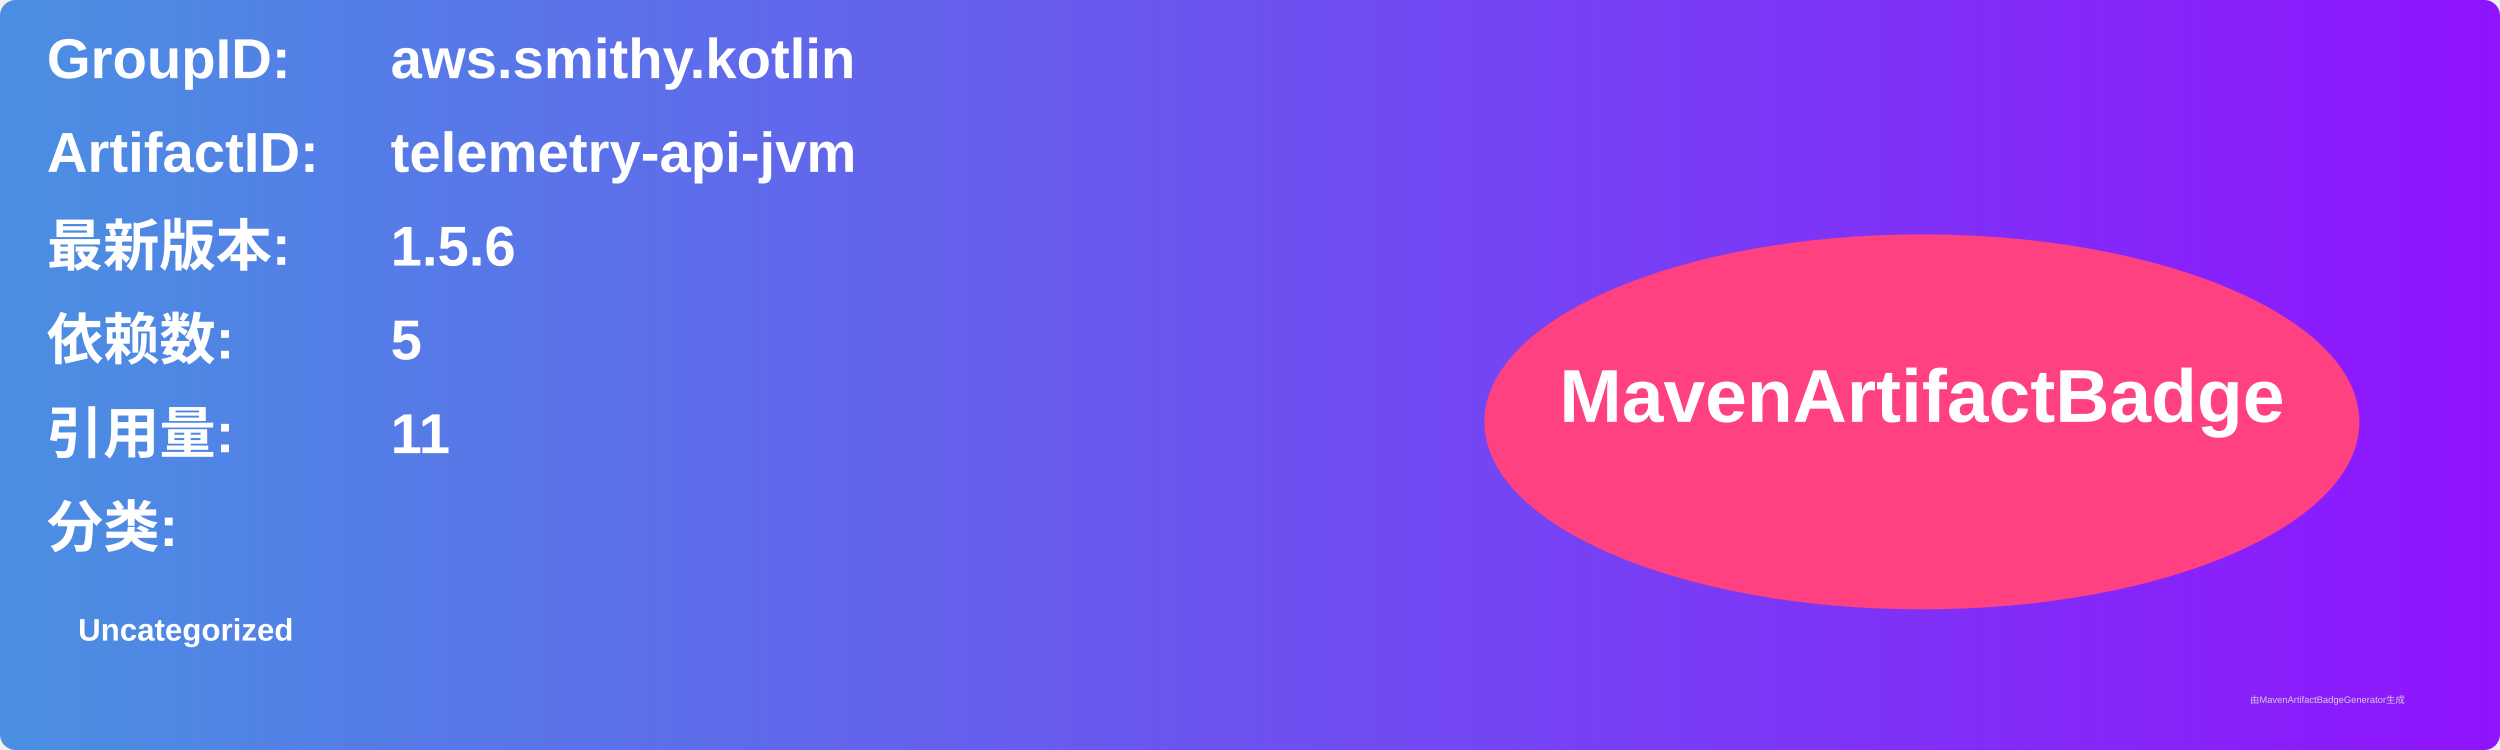
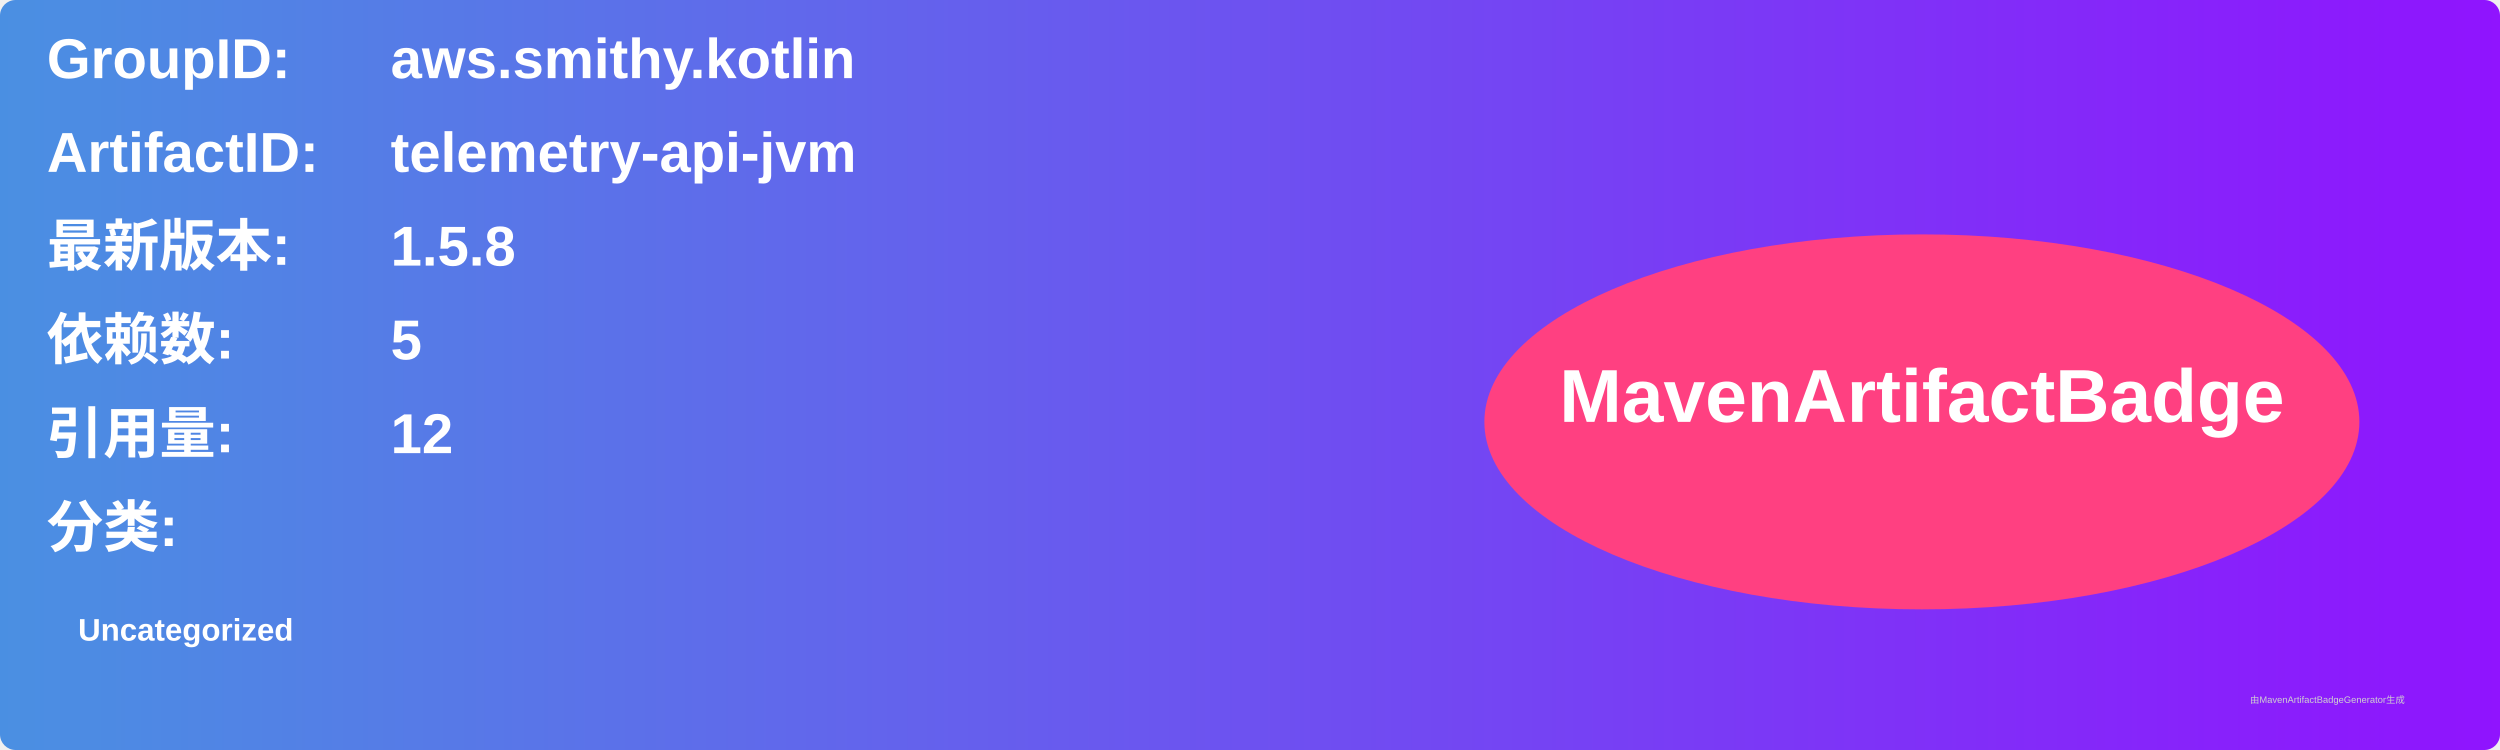
<svg xmlns="http://www.w3.org/2000/svg" width="800" height="240" viewBox="0 0 800 240">
  <linearGradient id="grad" x1="0%" y1="0%" x2="100%" y2="0%">
    <stop offset="0%" stop-color="#4a90e2" />
    <stop offset="100%" stop-color="#9013fe" />
  </linearGradient>
  <rect width="100%" height="100%" rx="5" ry="5" fill="url(#grad)" />
  <g transform="translate(15, 15)">
    <text x="0" y="10" font-family="Arial" font-size="18" fill="white" font-weight="bold" width="260">GroupID:</text>
    <text x="110" y="10" font-family="Arial" font-size="18" fill="white" font-weight="bold" width="460">aws.smithy.kotlin</text>
    <text x="0" y="40" font-family="Arial" font-size="18" fill="white" font-weight="bold" width="260">ArtifactID:</text>
    <text x="110" y="40" font-family="Arial" font-size="18" fill="white" font-weight="bold" width="460">telemetry-api-jvm</text>
    <text x="0" y="70" font-family="Arial" font-size="18" fill="white" font-weight="bold">最新版本:</text>
    <text x="110" y="70" font-family="Arial" font-size="18" fill="white" font-weight="bold">
-       <tspan font-weight="bold">1.5.6</tspan>
+       <tspan font-weight="bold">1.5.8</tspan>
    </text>
    <text x="0" y="100" font-family="Arial" font-size="18" fill="white" font-weight="bold">依赖数: </text>
    <text x="110" y="100" font-family="Arial" font-size="18" fill="white">
      <tspan font-weight="bold">5</tspan>
    </text>
    <text x="0" y="130" font-family="Arial" font-size="18" fill="white" font-weight="bold">引用量: </text>
    <text x="110" y="130" font-family="Arial" font-size="18" fill="white">
-       <tspan font-weight="bold">11</tspan>
+       <tspan font-weight="bold">12</tspan>
    </text>
    <text x="0" y="160" font-family="Arial" font-size="18" fill="white" font-weight="bold">分类:</text>
    <text x="10" y="190" font-family="Arial" font-size="10" fill="white">
      <tspan font-weight="bold">Uncategorized</tspan>
    </text>
    <ellipse cx="600" cy="120" rx="140" ry="60" fill="#ff4081" />
    <text x="600" y="120" text-anchor="middle" font-family="Arial" font-size="24" fill="white" font-weight="bold">MavenArtifactBadge</text>
  </g>
  <text x="720" y="225" font-family="Arial" font-size="3" fill="#d0d0d0">由MavenArtifactBadgeGenerator生成</text>
</svg>
